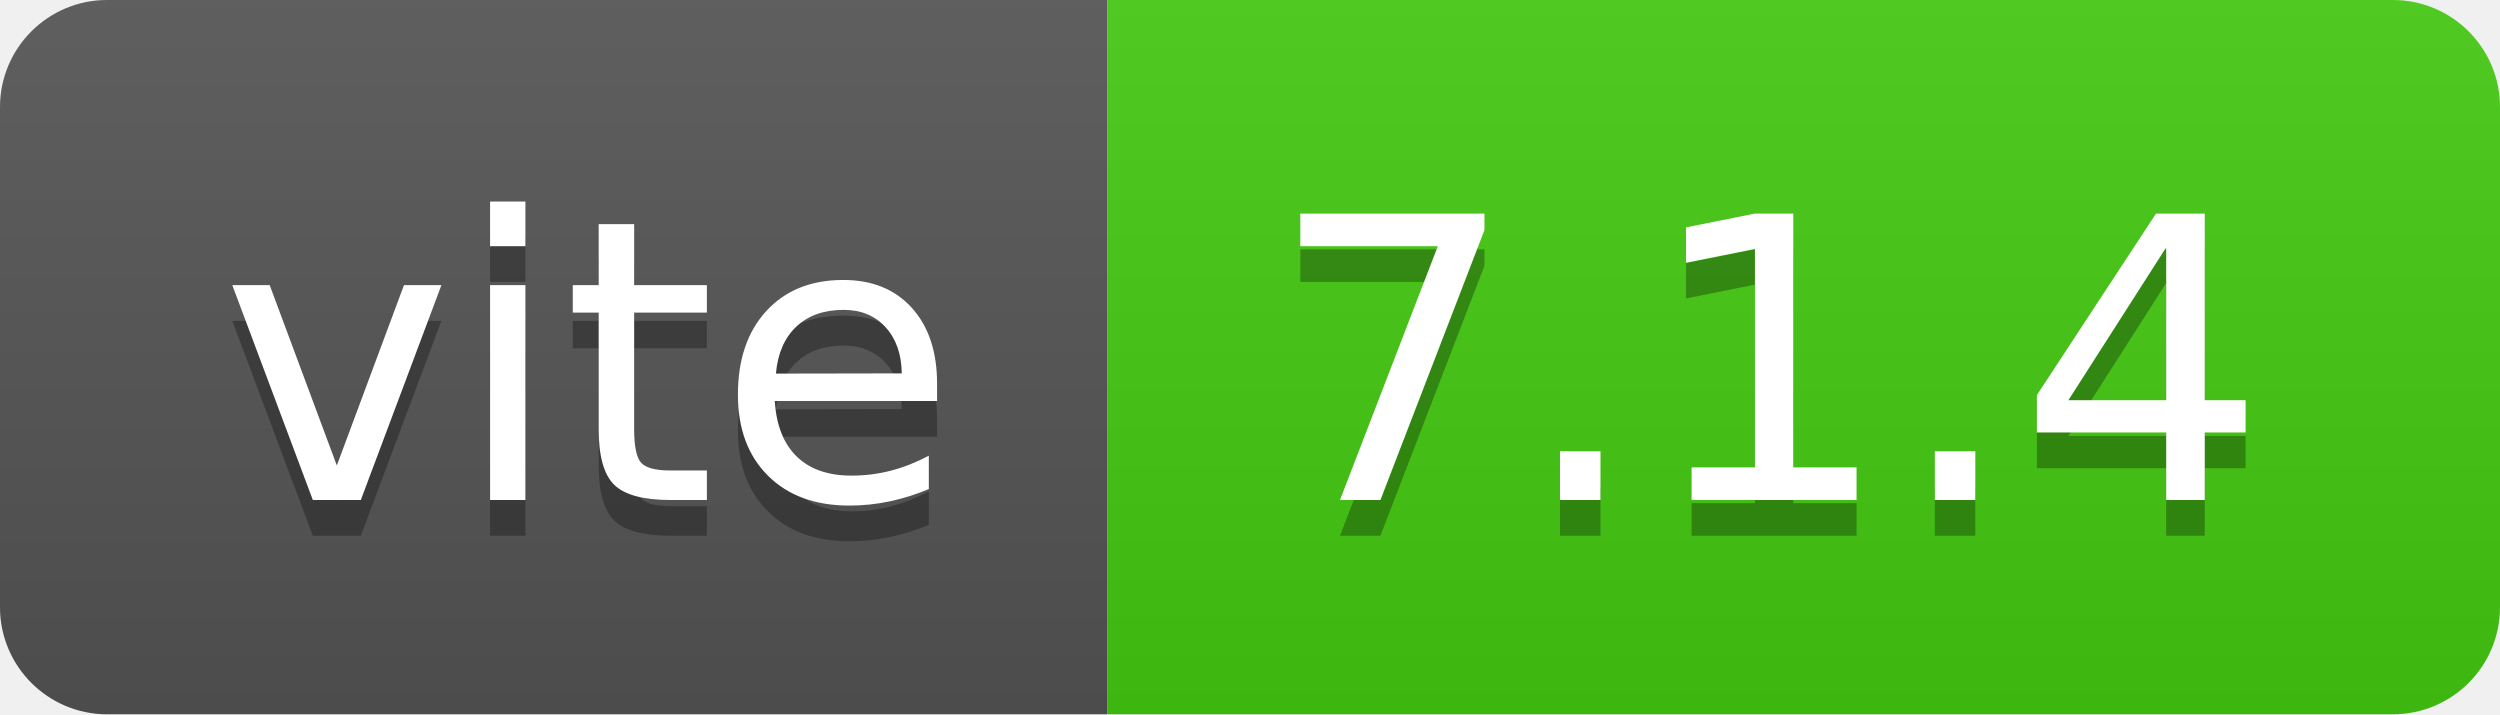
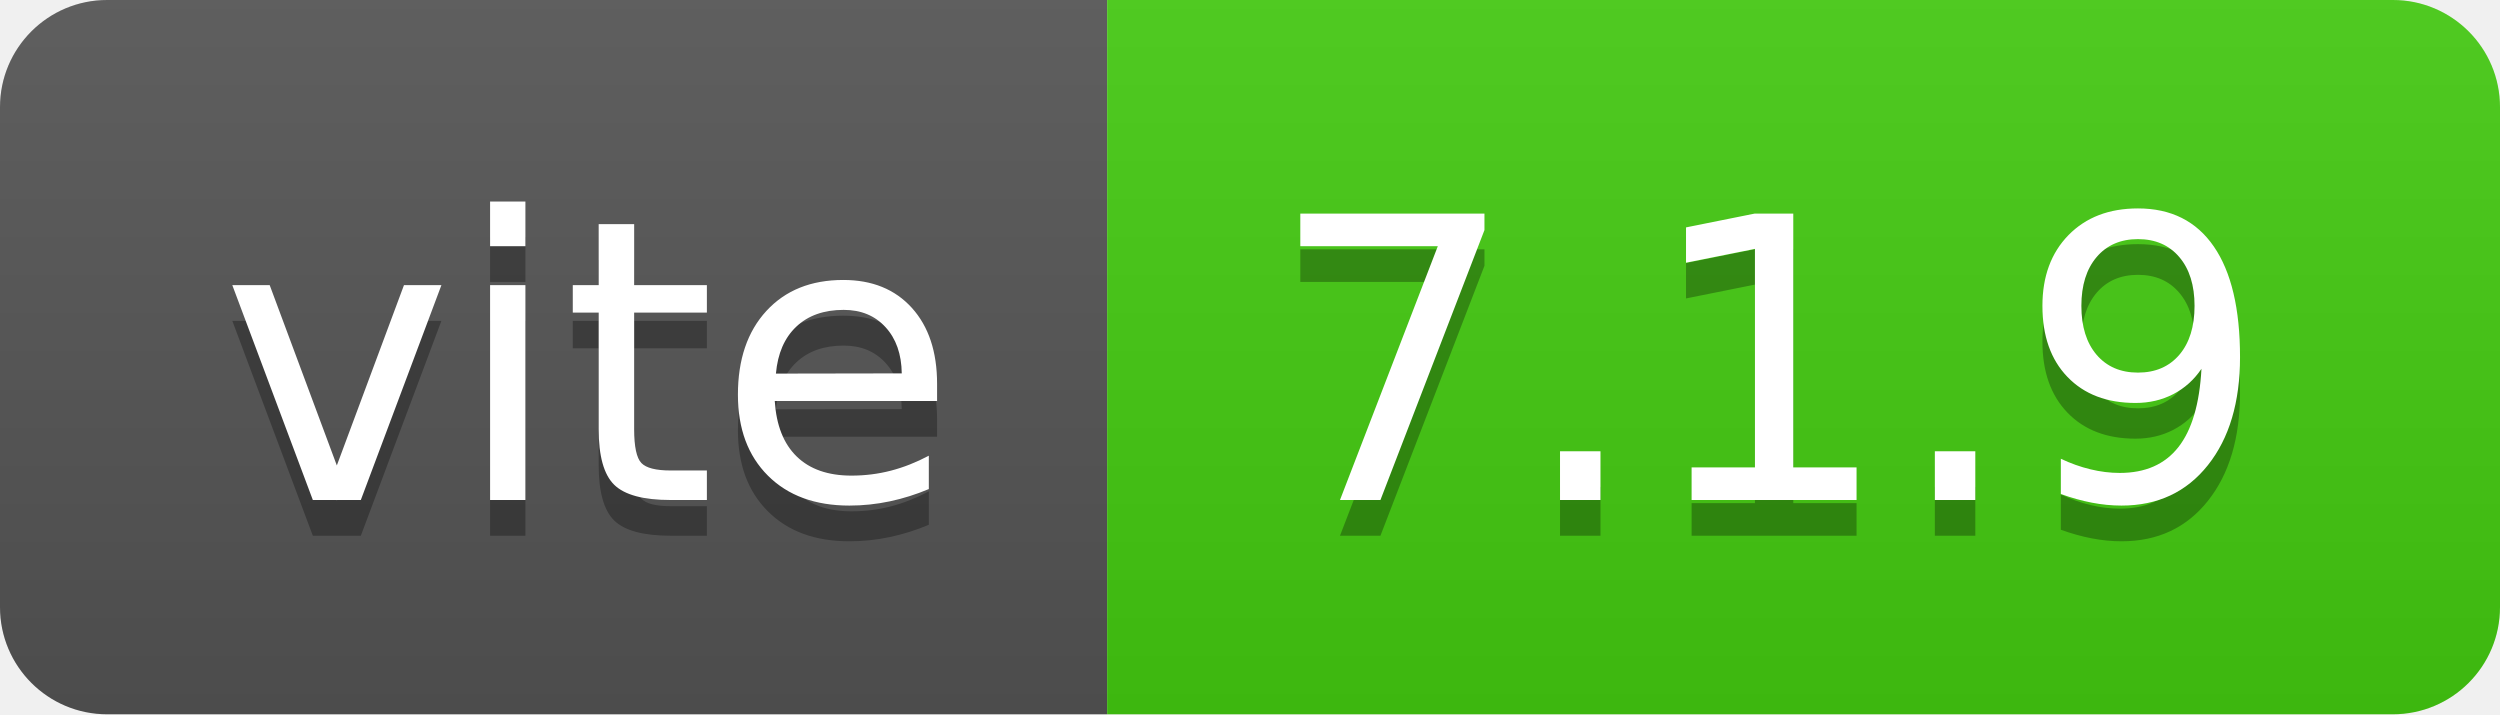
- <svg xmlns="http://www.w3.org/2000/svg" width="70" height="20" role="img" aria-label="vite: 7.1.4">
+ <svg xmlns="http://www.w3.org/2000/svg" width="70" height="20" role="img" aria-label="vite: 7.1.9">
  <linearGradient id="s" x2="0" y2="100%">
    <stop offset="0" stop-color="#bbb" stop-opacity=".1" />
    <stop offset="1" stop-opacity=".1" />
  </linearGradient>
  <clipPath id="r">
    <rect width="70" height="20" rx="3" fill="#fff" />
  </clipPath>
  <g clip-path="url(#r)">
    <rect width="31" height="20" fill="#555" />
    <rect x="31" width="39" height="20" fill="#4c1" />
    <rect width="70" height="20" fill="url(#s)" />
  </g>
  <g fill="#fff" text-anchor="middle" font-family="Verdana,Geneva,DejaVu Sans,sans-serif" text-rendering="geometricPrecision" font-size="110">
    <text aria-hidden="true" x="165" y="150" fill="#010101" fill-opacity=".3" transform="scale(.1)" textLength="210">vite</text>
    <text x="165" y="140" transform="scale(.1)" fill="#fff" textLength="210">vite</text>
-     <text aria-hidden="true" x="495" y="150" fill="#010101" fill-opacity=".3" transform="scale(.1)" textLength="290">7.1.4</text>
-     <text x="495" y="140" transform="scale(.1)" fill="#fff" textLength="290">7.1.4</text>
+     <text aria-hidden="true" x="495" y="150" fill="#010101" fill-opacity=".3" transform="scale(.1)" textLength="290">7.1.9</text>
+     <text x="495" y="140" transform="scale(.1)" fill="#fff" textLength="290">7.1.9</text>
  </g>
</svg>
